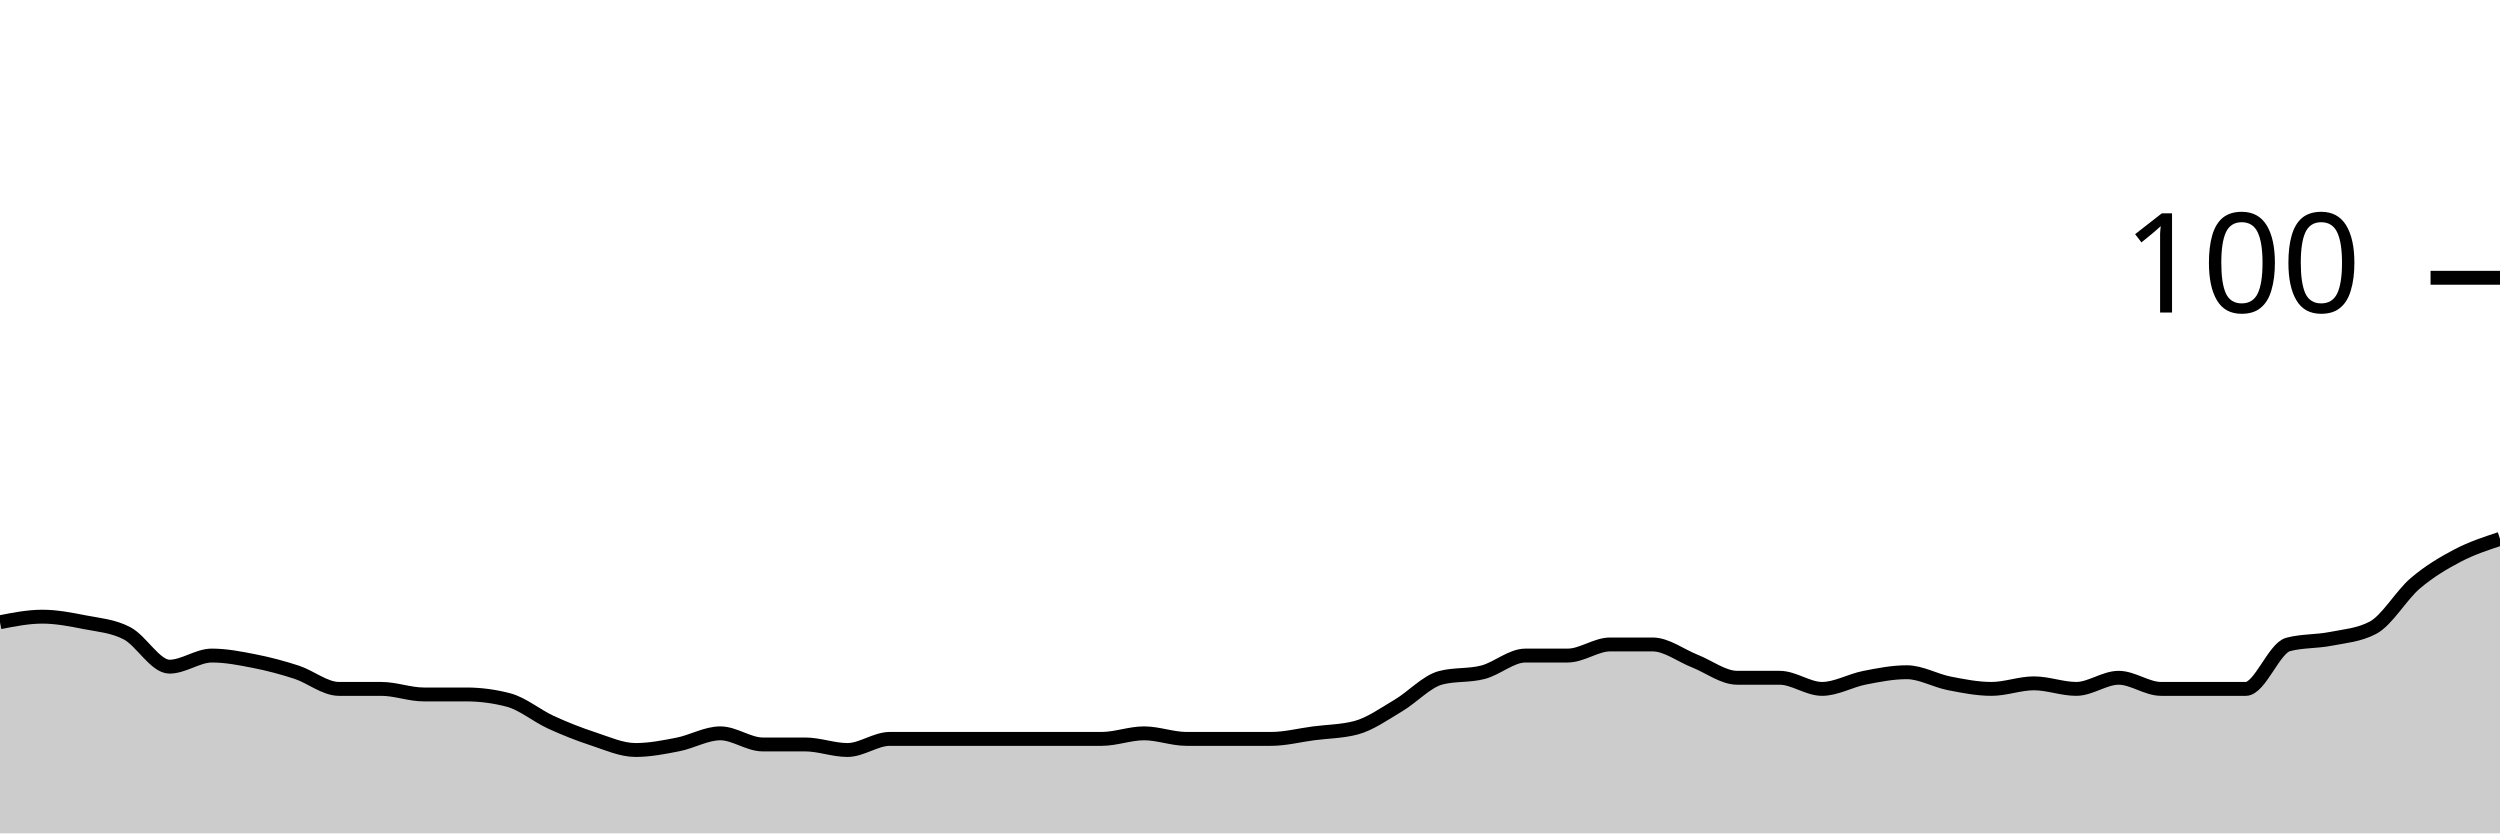
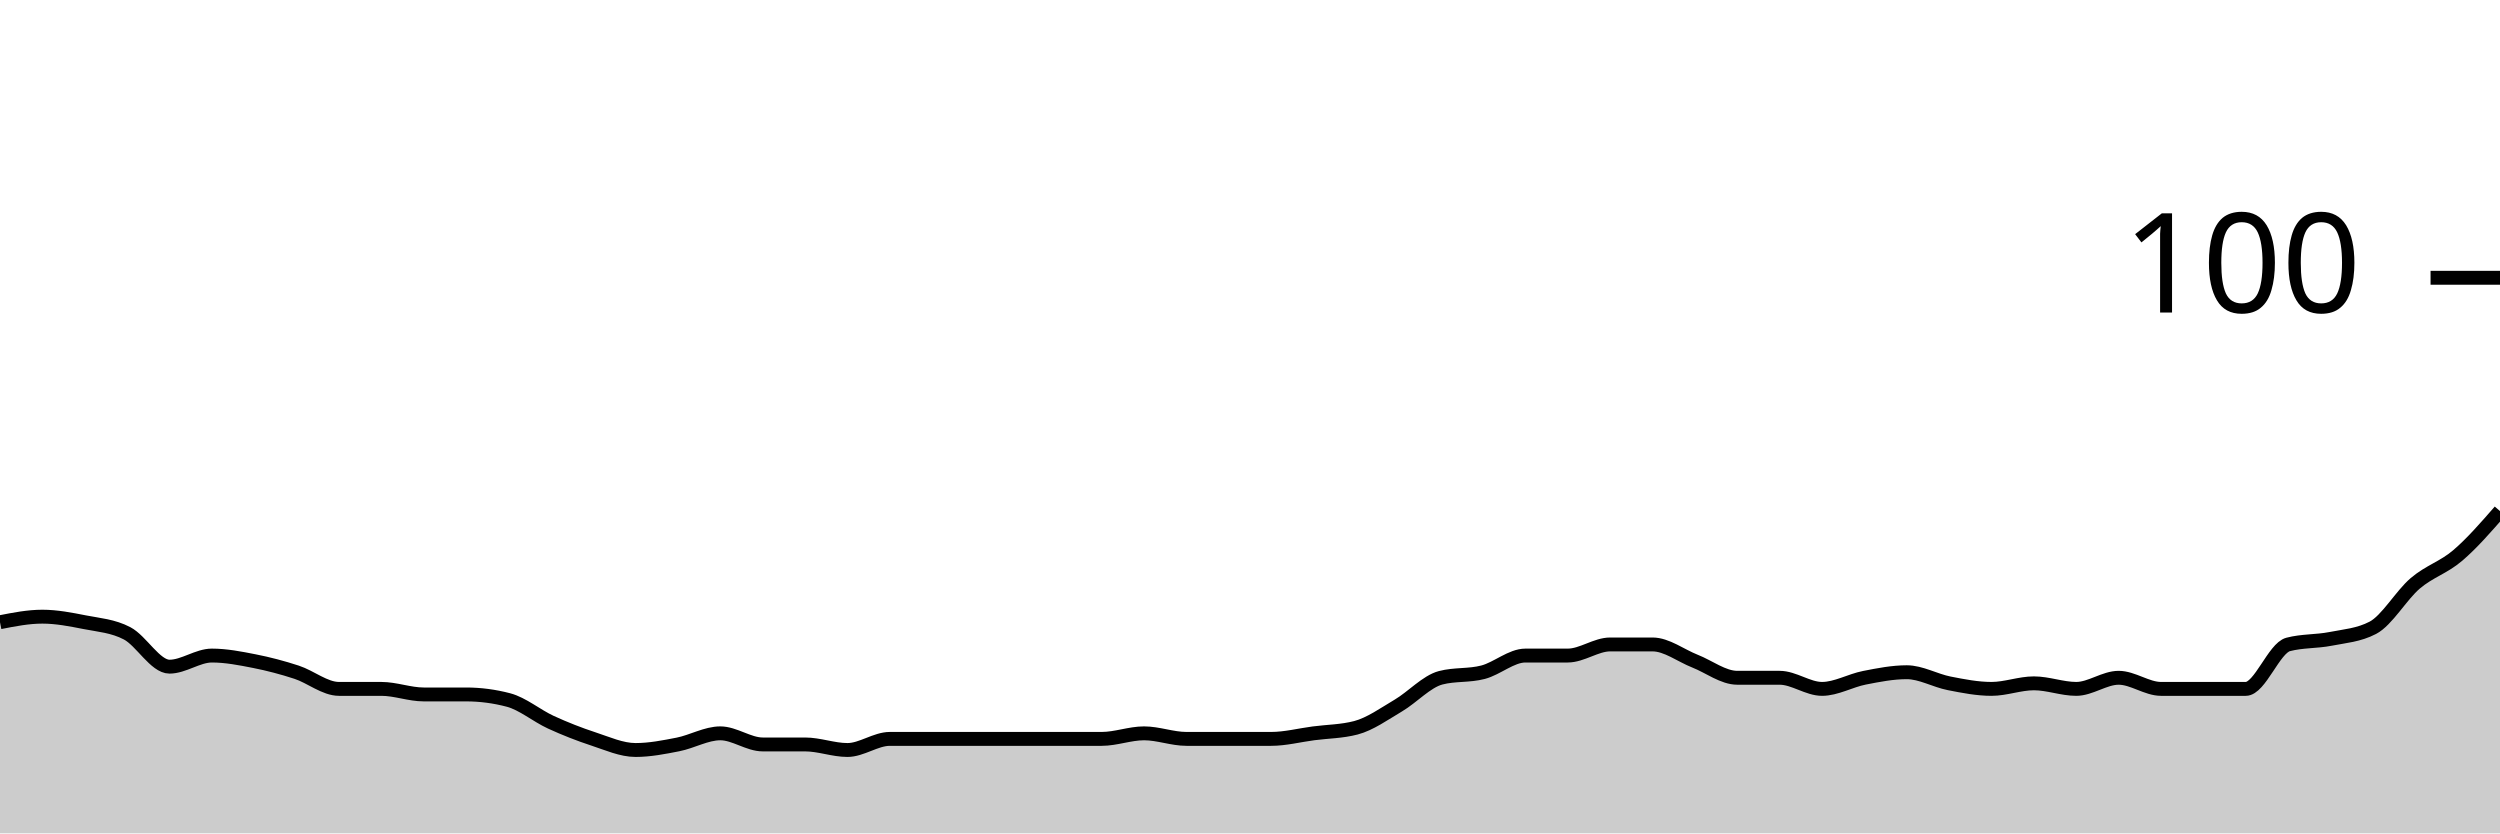
<svg xmlns="http://www.w3.org/2000/svg" viewBox="0 0 180 60">
  <g transform="translate(0,20)">
-     <path class="area" fill="rgba(0, 0, 0, 0.2)" d="M0,24.8C1.017,24.6,2.034,24.4,3.051,24.4C4.068,24.4,5.085,24.6,6.102,24.8C7.119,25,8.136,25.067,9.153,25.6C10.169,26.133,11.186,28,12.203,28C13.22,28,14.237,27.2,15.254,27.2C16.271,27.2,17.288,27.4,18.305,27.6C19.322,27.8,20.339,28.067,21.356,28.4C22.373,28.733,23.39,29.6,24.407,29.6C25.424,29.6,26.441,29.6,27.458,29.6C28.475,29.6,29.492,30,30.508,30C31.525,30,32.542,30,33.559,30C34.576,30,35.593,30.133,36.61,30.4C37.627,30.667,38.644,31.533,39.661,32C40.678,32.467,41.695,32.867,42.712,33.2C43.729,33.533,44.746,34,45.763,34C46.78,34,47.797,33.8,48.814,33.6C49.831,33.4,50.847,32.8,51.864,32.8C52.881,32.8,53.898,33.6,54.915,33.6C55.932,33.6,56.949,33.6,57.966,33.6C58.983,33.6,60,34,61.017,34C62.034,34,63.051,33.2,64.068,33.2C65.085,33.2,66.102,33.2,67.119,33.2C68.136,33.2,69.153,33.2,70.169,33.2C71.186,33.2,72.203,33.2,73.22,33.2C74.237,33.2,75.254,33.2,76.271,33.2C77.288,33.2,78.305,33.2,79.322,33.2C80.339,33.2,81.356,32.8,82.373,32.8C83.39,32.8,84.407,33.2,85.424,33.2C86.441,33.2,87.458,33.2,88.475,33.2C89.492,33.2,90.508,33.2,91.525,33.2C92.542,33.2,93.559,32.933,94.576,32.8C95.593,32.667,96.61,32.667,97.627,32.4C98.644,32.133,99.661,31.4,100.678,30.8C101.695,30.2,102.712,29.067,103.729,28.8C104.746,28.533,105.763,28.667,106.78,28.4C107.797,28.133,108.814,27.2,109.831,27.2C110.847,27.2,111.864,27.2,112.881,27.2C113.898,27.2,114.915,26.4,115.932,26.4C116.949,26.4,117.966,26.4,118.983,26.4C120,26.4,121.017,27.2,122.034,27.6C123.051,28,124.068,28.8,125.085,28.8C126.102,28.8,127.119,28.8,128.136,28.8C129.153,28.8,130.169,29.6,131.186,29.6C132.203,29.6,133.22,29,134.237,28.8C135.254,28.6,136.271,28.4,137.288,28.4C138.305,28.4,139.322,29,140.339,29.2C141.356,29.4,142.373,29.6,143.39,29.6C144.407,29.6,145.424,29.2,146.441,29.2C147.458,29.2,148.475,29.6,149.492,29.6C150.508,29.6,151.525,28.8,152.542,28.8C153.559,28.8,154.576,29.6,155.593,29.6C156.61,29.6,157.627,29.6,158.644,29.6C159.661,29.6,160.678,29.6,161.695,29.6C162.712,29.6,163.729,26.667,164.746,26.4C165.763,26.133,166.78,26.2,167.797,26C168.814,25.8,169.831,25.733,170.847,25.2C171.864,24.667,172.881,22.867,173.898,22C174.915,21.133,175.932,20.533,176.949,20C177.966,19.467,178.983,19.133,180,18.8L180,40C178.983,40,177.966,40,176.949,40C175.932,40,174.915,40,173.898,40C172.881,40,171.864,40,170.847,40C169.831,40,168.814,40,167.797,40C166.78,40,165.763,40,164.746,40C163.729,40,162.712,40,161.695,40C160.678,40,159.661,40,158.644,40C157.627,40,156.61,40,155.593,40C154.576,40,153.559,40,152.542,40C151.525,40,150.508,40,149.492,40C148.475,40,147.458,40,146.441,40C145.424,40,144.407,40,143.39,40C142.373,40,141.356,40,140.339,40C139.322,40,138.305,40,137.288,40C136.271,40,135.254,40,134.237,40C133.22,40,132.203,40,131.186,40C130.169,40,129.153,40,128.136,40C127.119,40,126.102,40,125.085,40C124.068,40,123.051,40,122.034,40C121.017,40,120,40,118.983,40C117.966,40,116.949,40,115.932,40C114.915,40,113.898,40,112.881,40C111.864,40,110.847,40,109.831,40C108.814,40,107.797,40,106.78,40C105.763,40,104.746,40,103.729,40C102.712,40,101.695,40,100.678,40C99.661,40,98.644,40,97.627,40C96.61,40,95.593,40,94.576,40C93.559,40,92.542,40,91.525,40C90.508,40,89.492,40,88.475,40C87.458,40,86.441,40,85.424,40C84.407,40,83.39,40,82.373,40C81.356,40,80.339,40,79.322,40C78.305,40,77.288,40,76.271,40C75.254,40,74.237,40,73.22,40C72.203,40,71.186,40,70.169,40C69.153,40,68.136,40,67.119,40C66.102,40,65.085,40,64.068,40C63.051,40,62.034,40,61.017,40C60,40,58.983,40,57.966,40C56.949,40,55.932,40,54.915,40C53.898,40,52.881,40,51.864,40C50.847,40,49.831,40,48.814,40C47.797,40,46.78,40,45.763,40C44.746,40,43.729,40,42.712,40C41.695,40,40.678,40,39.661,40C38.644,40,37.627,40,36.61,40C35.593,40,34.576,40,33.559,40C32.542,40,31.525,40,30.508,40C29.492,40,28.475,40,27.458,40C26.441,40,25.424,40,24.407,40C23.39,40,22.373,40,21.356,40C20.339,40,19.322,40,18.305,40C17.288,40,16.271,40,15.254,40C14.237,40,13.22,40,12.203,40C11.186,40,10.169,40,9.153,40C8.136,40,7.119,40,6.102,40C5.085,40,4.068,40,3.051,40C2.034,40,1.017,40,0,40Z" />
-     <path class="line" stroke="black" fill="none" d="M0,24.8C1.017,24.6,2.034,24.4,3.051,24.4C4.068,24.4,5.085,24.6,6.102,24.8C7.119,25,8.136,25.067,9.153,25.6C10.169,26.133,11.186,28,12.203,28C13.22,28,14.237,27.2,15.254,27.2C16.271,27.2,17.288,27.4,18.305,27.6C19.322,27.8,20.339,28.067,21.356,28.4C22.373,28.733,23.39,29.6,24.407,29.6C25.424,29.6,26.441,29.6,27.458,29.6C28.475,29.6,29.492,30,30.508,30C31.525,30,32.542,30,33.559,30C34.576,30,35.593,30.133,36.61,30.4C37.627,30.667,38.644,31.533,39.661,32C40.678,32.467,41.695,32.867,42.712,33.2C43.729,33.533,44.746,34,45.763,34C46.78,34,47.797,33.8,48.814,33.6C49.831,33.4,50.847,32.8,51.864,32.8C52.881,32.8,53.898,33.6,54.915,33.6C55.932,33.6,56.949,33.6,57.966,33.6C58.983,33.6,60,34,61.017,34C62.034,34,63.051,33.2,64.068,33.2C65.085,33.2,66.102,33.2,67.119,33.2C68.136,33.2,69.153,33.2,70.169,33.2C71.186,33.2,72.203,33.2,73.22,33.2C74.237,33.2,75.254,33.2,76.271,33.2C77.288,33.2,78.305,33.2,79.322,33.2C80.339,33.2,81.356,32.8,82.373,32.8C83.39,32.8,84.407,33.2,85.424,33.2C86.441,33.2,87.458,33.2,88.475,33.2C89.492,33.2,90.508,33.2,91.525,33.2C92.542,33.2,93.559,32.933,94.576,32.8C95.593,32.667,96.61,32.667,97.627,32.4C98.644,32.133,99.661,31.4,100.678,30.8C101.695,30.2,102.712,29.067,103.729,28.8C104.746,28.533,105.763,28.667,106.78,28.4C107.797,28.133,108.814,27.2,109.831,27.2C110.847,27.2,111.864,27.2,112.881,27.2C113.898,27.2,114.915,26.4,115.932,26.4C116.949,26.4,117.966,26.4,118.983,26.4C120,26.4,121.017,27.2,122.034,27.6C123.051,28,124.068,28.8,125.085,28.8C126.102,28.8,127.119,28.8,128.136,28.8C129.153,28.8,130.169,29.6,131.186,29.6C132.203,29.6,133.22,29,134.237,28.8C135.254,28.6,136.271,28.4,137.288,28.4C138.305,28.4,139.322,29,140.339,29.2C141.356,29.4,142.373,29.6,143.39,29.6C144.407,29.6,145.424,29.2,146.441,29.2C147.458,29.2,148.475,29.6,149.492,29.6C150.508,29.6,151.525,28.8,152.542,28.8C153.559,28.8,154.576,29.6,155.593,29.6C156.61,29.6,157.627,29.6,158.644,29.6C159.661,29.6,160.678,29.6,161.695,29.6C162.712,29.6,163.729,26.667,164.746,26.4C165.763,26.133,166.78,26.2,167.797,26C168.814,25.8,169.831,25.733,170.847,25.2C171.864,24.667,172.881,22.867,173.898,22C174.915,21.133,175.932,20.533,176.949,20C177.966,19.467,178.983,19.133,180,18.8" />
+     <path class="area" fill="rgba(0, 0, 0, 0.2)" d="M0,24.8C1.017,24.6,2.034,24.4,3.051,24.4C4.068,24.4,5.085,24.6,6.102,24.8C7.119,25,8.136,25.067,9.153,25.6C10.169,26.133,11.186,28,12.203,28C13.22,28,14.237,27.2,15.254,27.2C16.271,27.2,17.288,27.4,18.305,27.6C19.322,27.8,20.339,28.067,21.356,28.4C22.373,28.733,23.39,29.6,24.407,29.6C25.424,29.6,26.441,29.6,27.458,29.6C28.475,29.6,29.492,30,30.508,30C31.525,30,32.542,30,33.559,30C34.576,30,35.593,30.133,36.61,30.4C37.627,30.667,38.644,31.533,39.661,32C40.678,32.467,41.695,32.867,42.712,33.2C43.729,33.533,44.746,34,45.763,34C46.78,34,47.797,33.8,48.814,33.6C49.831,33.4,50.847,32.8,51.864,32.8C52.881,32.8,53.898,33.6,54.915,33.6C55.932,33.6,56.949,33.6,57.966,33.6C58.983,33.6,60,34,61.017,34C62.034,34,63.051,33.2,64.068,33.2C65.085,33.2,66.102,33.2,67.119,33.2C68.136,33.2,69.153,33.2,70.169,33.2C71.186,33.2,72.203,33.2,73.22,33.2C74.237,33.2,75.254,33.2,76.271,33.2C77.288,33.2,78.305,33.2,79.322,33.2C80.339,33.2,81.356,32.8,82.373,32.8C83.39,32.8,84.407,33.2,85.424,33.2C86.441,33.2,87.458,33.2,88.475,33.2C89.492,33.2,90.508,33.2,91.525,33.2C92.542,33.2,93.559,32.933,94.576,32.8C95.593,32.667,96.61,32.667,97.627,32.4C98.644,32.133,99.661,31.4,100.678,30.8C101.695,30.2,102.712,29.067,103.729,28.8C104.746,28.533,105.763,28.667,106.78,28.4C107.797,28.133,108.814,27.2,109.831,27.2C110.847,27.2,111.864,27.2,112.881,27.2C113.898,27.2,114.915,26.4,115.932,26.4C116.949,26.4,117.966,26.4,118.983,26.4C120,26.4,121.017,27.2,122.034,27.6C123.051,28,124.068,28.8,125.085,28.8C126.102,28.8,127.119,28.8,128.136,28.8C129.153,28.8,130.169,29.6,131.186,29.6C132.203,29.6,133.22,29,134.237,28.8C135.254,28.6,136.271,28.4,137.288,28.4C138.305,28.4,139.322,29,140.339,29.2C141.356,29.4,142.373,29.6,143.39,29.6C144.407,29.6,145.424,29.2,146.441,29.2C147.458,29.2,148.475,29.6,149.492,29.6C150.508,29.6,151.525,28.8,152.542,28.8C153.559,28.8,154.576,29.6,155.593,29.6C156.61,29.6,157.627,29.6,158.644,29.6C159.661,29.6,160.678,29.6,161.695,29.6C162.712,29.6,163.729,26.667,164.746,26.4C165.763,26.133,166.78,26.2,167.797,26C168.814,25.8,169.831,25.733,170.847,25.2C171.864,24.667,172.881,22.867,173.898,22C174.915,21.133,175.932,20.867,176.949,20C177.966,19.133,178.983,17.967,180,16.8L180,40C178.983,40,177.966,40,176.949,40C175.932,40,174.915,40,173.898,40C172.881,40,171.864,40,170.847,40C169.831,40,168.814,40,167.797,40C166.78,40,165.763,40,164.746,40C163.729,40,162.712,40,161.695,40C160.678,40,159.661,40,158.644,40C157.627,40,156.61,40,155.593,40C154.576,40,153.559,40,152.542,40C151.525,40,150.508,40,149.492,40C148.475,40,147.458,40,146.441,40C145.424,40,144.407,40,143.39,40C142.373,40,141.356,40,140.339,40C139.322,40,138.305,40,137.288,40C136.271,40,135.254,40,134.237,40C133.22,40,132.203,40,131.186,40C130.169,40,129.153,40,128.136,40C127.119,40,126.102,40,125.085,40C124.068,40,123.051,40,122.034,40C121.017,40,120,40,118.983,40C117.966,40,116.949,40,115.932,40C114.915,40,113.898,40,112.881,40C111.864,40,110.847,40,109.831,40C108.814,40,107.797,40,106.78,40C105.763,40,104.746,40,103.729,40C102.712,40,101.695,40,100.678,40C99.661,40,98.644,40,97.627,40C96.61,40,95.593,40,94.576,40C93.559,40,92.542,40,91.525,40C90.508,40,89.492,40,88.475,40C87.458,40,86.441,40,85.424,40C84.407,40,83.39,40,82.373,40C81.356,40,80.339,40,79.322,40C78.305,40,77.288,40,76.271,40C75.254,40,74.237,40,73.22,40C72.203,40,71.186,40,70.169,40C69.153,40,68.136,40,67.119,40C66.102,40,65.085,40,64.068,40C63.051,40,62.034,40,61.017,40C60,40,58.983,40,57.966,40C56.949,40,55.932,40,54.915,40C53.898,40,52.881,40,51.864,40C50.847,40,49.831,40,48.814,40C47.797,40,46.78,40,45.763,40C44.746,40,43.729,40,42.712,40C41.695,40,40.678,40,39.661,40C38.644,40,37.627,40,36.61,40C35.593,40,34.576,40,33.559,40C32.542,40,31.525,40,30.508,40C29.492,40,28.475,40,27.458,40C26.441,40,25.424,40,24.407,40C23.39,40,22.373,40,21.356,40C20.339,40,19.322,40,18.305,40C17.288,40,16.271,40,15.254,40C14.237,40,13.22,40,12.203,40C11.186,40,10.169,40,9.153,40C8.136,40,7.119,40,6.102,40C5.085,40,4.068,40,3.051,40C2.034,40,1.017,40,0,40Z" />
+     <path class="line" stroke="black" fill="none" d="M0,24.8C1.017,24.6,2.034,24.4,3.051,24.4C4.068,24.4,5.085,24.6,6.102,24.8C7.119,25,8.136,25.067,9.153,25.6C10.169,26.133,11.186,28,12.203,28C13.22,28,14.237,27.2,15.254,27.2C16.271,27.2,17.288,27.4,18.305,27.6C19.322,27.8,20.339,28.067,21.356,28.4C22.373,28.733,23.39,29.6,24.407,29.6C25.424,29.6,26.441,29.6,27.458,29.6C28.475,29.6,29.492,30,30.508,30C31.525,30,32.542,30,33.559,30C34.576,30,35.593,30.133,36.61,30.4C37.627,30.667,38.644,31.533,39.661,32C40.678,32.467,41.695,32.867,42.712,33.2C43.729,33.533,44.746,34,45.763,34C46.78,34,47.797,33.8,48.814,33.6C49.831,33.4,50.847,32.8,51.864,32.8C52.881,32.8,53.898,33.6,54.915,33.6C55.932,33.6,56.949,33.6,57.966,33.6C58.983,33.6,60,34,61.017,34C62.034,34,63.051,33.2,64.068,33.2C65.085,33.2,66.102,33.2,67.119,33.2C68.136,33.2,69.153,33.2,70.169,33.2C71.186,33.2,72.203,33.2,73.22,33.2C74.237,33.2,75.254,33.2,76.271,33.2C77.288,33.2,78.305,33.2,79.322,33.2C80.339,33.2,81.356,32.8,82.373,32.8C83.39,32.8,84.407,33.2,85.424,33.2C86.441,33.2,87.458,33.2,88.475,33.2C89.492,33.2,90.508,33.2,91.525,33.2C92.542,33.2,93.559,32.933,94.576,32.8C95.593,32.667,96.61,32.667,97.627,32.4C98.644,32.133,99.661,31.4,100.678,30.8C101.695,30.2,102.712,29.067,103.729,28.8C104.746,28.533,105.763,28.667,106.78,28.4C107.797,28.133,108.814,27.2,109.831,27.2C110.847,27.2,111.864,27.2,112.881,27.2C113.898,27.2,114.915,26.4,115.932,26.4C116.949,26.4,117.966,26.4,118.983,26.4C120,26.4,121.017,27.2,122.034,27.6C123.051,28,124.068,28.8,125.085,28.8C126.102,28.8,127.119,28.8,128.136,28.8C129.153,28.8,130.169,29.6,131.186,29.6C132.203,29.6,133.22,29,134.237,28.8C135.254,28.6,136.271,28.4,137.288,28.4C138.305,28.4,139.322,29,140.339,29.2C141.356,29.4,142.373,29.6,143.39,29.6C144.407,29.6,145.424,29.2,146.441,29.2C147.458,29.2,148.475,29.6,149.492,29.6C150.508,29.6,151.525,28.8,152.542,28.8C153.559,28.8,154.576,29.6,155.593,29.6C156.61,29.6,157.627,29.6,158.644,29.6C159.661,29.6,160.678,29.6,161.695,29.6C162.712,29.6,163.729,26.667,164.746,26.4C165.763,26.133,166.78,26.2,167.797,26C168.814,25.8,169.831,25.733,170.847,25.2C171.864,24.667,172.881,22.867,173.898,22C174.915,21.133,175.932,20.867,176.949,20C177.966,19.133,178.983,17.967,180,16.8" />
    <path class="axis-ceiling" stroke-width="1" stroke="black" fill="none" d="M175,0L180,0" />
    <text class="axis-ceiling-label" font-family="sans-serif" text-anchor="end" font-size="10px" x="170" y="2.5">100</text>
  </g>
</svg>
